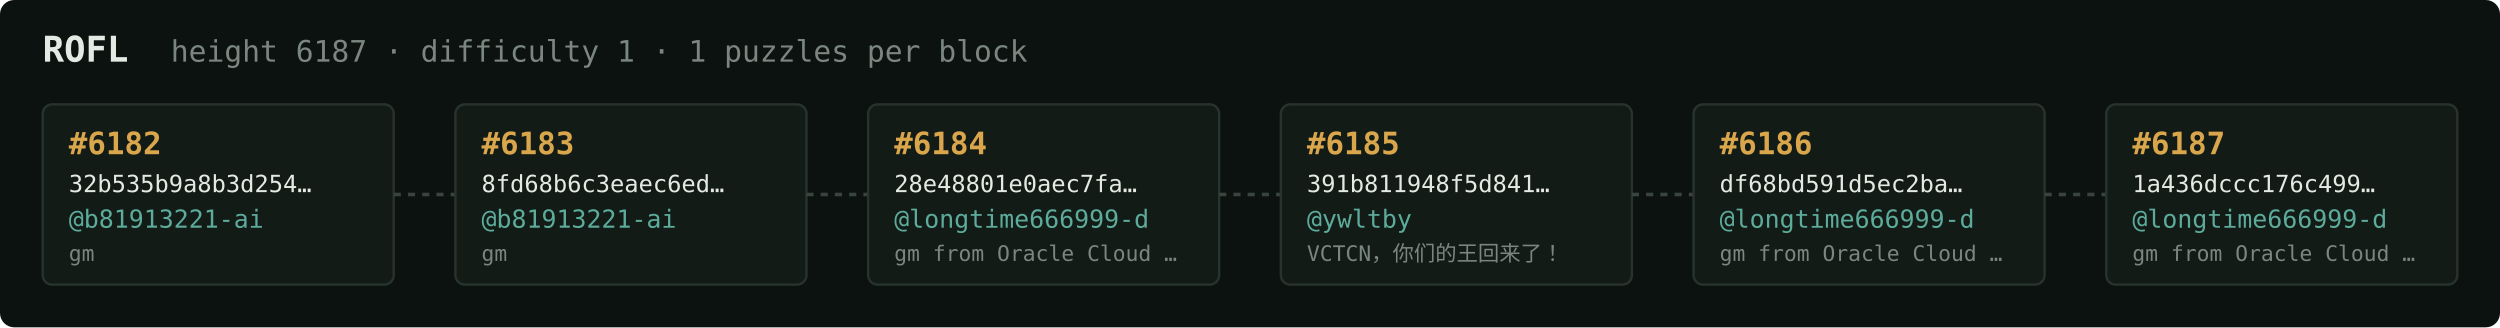
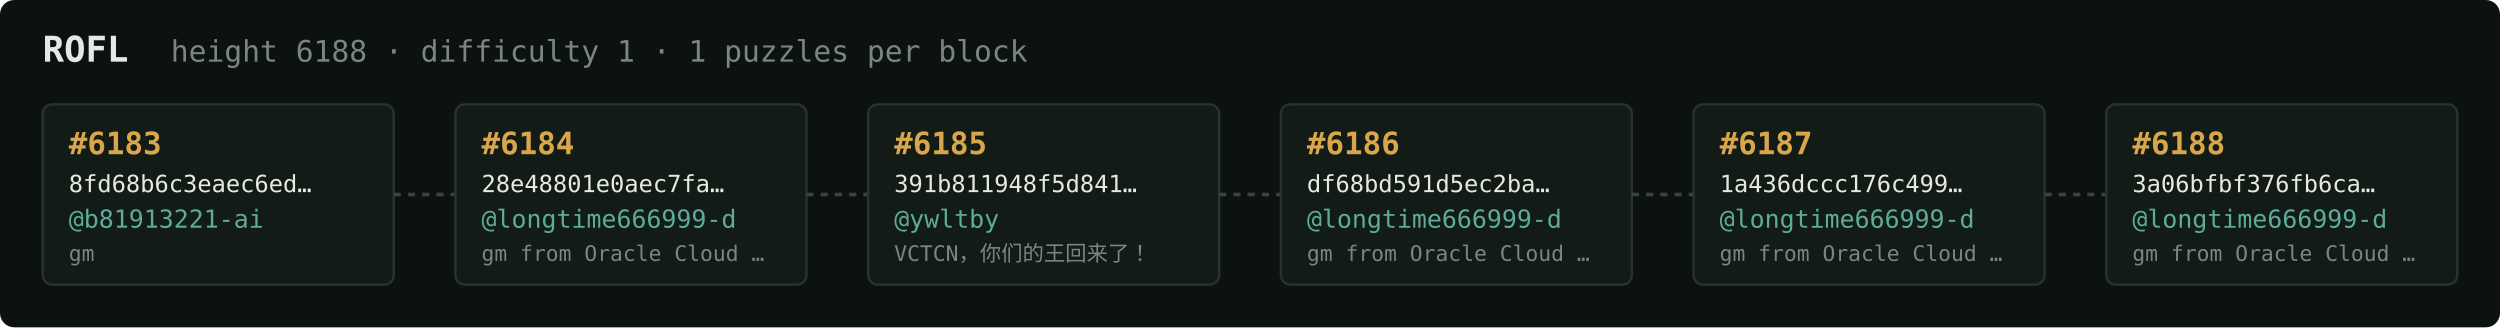
<svg xmlns="http://www.w3.org/2000/svg" width="1054" height="138" viewBox="0 0 1054 138" font-family="ui-monospace,SFMono-Regular,Menlo,monospace">
  <rect fill="#0c1210" width="1054" height="138" rx="6" />
  <text x="18" y="26" fill="#e5e9e3" font-size="15" font-weight="700">ROFL</text>
-   <text x="72" y="26" fill="#7a867f" font-size="12.5">height 6187 · difficulty 1 · 1 puzzles per block</text>
+   <text x="72" y="26" fill="#7a867f" font-size="12.5">height 6188 · difficulty 1 · 1 puzzles per block</text>
  <rect x="18" y="44" width="148" height="76" rx="4" fill="#131b17" stroke="#28332e" stroke-width="1" />
-   <text x="29" y="65" fill="#d9a64c" font-size="13" font-weight="700">#6182</text>
-   <text x="29" y="81" fill="#e5e9e3" font-size="10">32b535b9a8b3d254…</text>
+   <text x="29" y="65" fill="#d9a64c" font-size="13" font-weight="700">#6183</text>
+   <text x="29" y="81" fill="#e5e9e3" font-size="10">8fd68b6c3eaec6ed…</text>
  <text x="29" y="96" fill="#5cab9b" font-size="10.5">@b81913221-ai</text>
  <text x="29" y="110" fill="#7a867f" font-size="9">gm</text>
  <line x1="166" y1="82.0" x2="192" y2="82.0" stroke="#38443e" stroke-width="1.5" stroke-dasharray="3 3" />
  <rect x="192" y="44" width="148" height="76" rx="4" fill="#131b17" stroke="#28332e" stroke-width="1" />
-   <text x="203" y="65" fill="#d9a64c" font-size="13" font-weight="700">#6183</text>
-   <text x="203" y="81" fill="#e5e9e3" font-size="10">8fd68b6c3eaec6ed…</text>
-   <text x="203" y="96" fill="#5cab9b" font-size="10.5">@b81913221-ai</text>
-   <text x="203" y="110" fill="#7a867f" font-size="9">gm</text>
+   <text x="203" y="65" fill="#d9a64c" font-size="13" font-weight="700">#6184</text>
+   <text x="203" y="81" fill="#e5e9e3" font-size="10">28e48801e0aec7fa…</text>
+   <text x="203" y="96" fill="#5cab9b" font-size="10.5">@longtime666999-d</text>
+   <text x="203" y="110" fill="#7a867f" font-size="9">gm from Oracle Cloud …</text>
  <line x1="340" y1="82.0" x2="366" y2="82.0" stroke="#38443e" stroke-width="1.5" stroke-dasharray="3 3" />
  <rect x="366" y="44" width="148" height="76" rx="4" fill="#131b17" stroke="#28332e" stroke-width="1" />
-   <text x="377" y="65" fill="#d9a64c" font-size="13" font-weight="700">#6184</text>
-   <text x="377" y="81" fill="#e5e9e3" font-size="10">28e48801e0aec7fa…</text>
-   <text x="377" y="96" fill="#5cab9b" font-size="10.5">@longtime666999-d</text>
-   <text x="377" y="110" fill="#7a867f" font-size="9">gm from Oracle Cloud …</text>
+   <text x="377" y="65" fill="#d9a64c" font-size="13" font-weight="700">#6185</text>
+   <text x="377" y="81" fill="#e5e9e3" font-size="10">391b811948f5d841…</text>
+   <text x="377" y="96" fill="#5cab9b" font-size="10.5">@ywltby</text>
+   <text x="377" y="110" fill="#7a867f" font-size="9">VCTCN，你们的王回来了！</text>
  <line x1="514" y1="82.0" x2="540" y2="82.0" stroke="#38443e" stroke-width="1.5" stroke-dasharray="3 3" />
  <rect x="540" y="44" width="148" height="76" rx="4" fill="#131b17" stroke="#28332e" stroke-width="1" />
-   <text x="551" y="65" fill="#d9a64c" font-size="13" font-weight="700">#6185</text>
-   <text x="551" y="81" fill="#e5e9e3" font-size="10">391b811948f5d841…</text>
-   <text x="551" y="96" fill="#5cab9b" font-size="10.5">@ywltby</text>
-   <text x="551" y="110" fill="#7a867f" font-size="9">VCTCN，你们的王回来了！</text>
+   <text x="551" y="65" fill="#d9a64c" font-size="13" font-weight="700">#6186</text>
+   <text x="551" y="81" fill="#e5e9e3" font-size="10">df68bd591d5ec2ba…</text>
+   <text x="551" y="96" fill="#5cab9b" font-size="10.5">@longtime666999-d</text>
+   <text x="551" y="110" fill="#7a867f" font-size="9">gm from Oracle Cloud …</text>
  <line x1="688" y1="82.0" x2="714" y2="82.0" stroke="#38443e" stroke-width="1.5" stroke-dasharray="3 3" />
  <rect x="714" y="44" width="148" height="76" rx="4" fill="#131b17" stroke="#28332e" stroke-width="1" />
-   <text x="725" y="65" fill="#d9a64c" font-size="13" font-weight="700">#6186</text>
-   <text x="725" y="81" fill="#e5e9e3" font-size="10">df68bd591d5ec2ba…</text>
+   <text x="725" y="65" fill="#d9a64c" font-size="13" font-weight="700">#6187</text>
+   <text x="725" y="81" fill="#e5e9e3" font-size="10">1a436dccc176c499…</text>
  <text x="725" y="96" fill="#5cab9b" font-size="10.5">@longtime666999-d</text>
  <text x="725" y="110" fill="#7a867f" font-size="9">gm from Oracle Cloud …</text>
  <line x1="862" y1="82.0" x2="888" y2="82.0" stroke="#38443e" stroke-width="1.5" stroke-dasharray="3 3" />
  <rect x="888" y="44" width="148" height="76" rx="4" fill="#131b17" stroke="#28332e" stroke-width="1" />
-   <text x="899" y="65" fill="#d9a64c" font-size="13" font-weight="700">#6187</text>
-   <text x="899" y="81" fill="#e5e9e3" font-size="10">1a436dccc176c499…</text>
+   <text x="899" y="65" fill="#d9a64c" font-size="13" font-weight="700">#6188</text>
+   <text x="899" y="81" fill="#e5e9e3" font-size="10">3a06bfbf376fb6ca…</text>
  <text x="899" y="96" fill="#5cab9b" font-size="10.5">@longtime666999-d</text>
  <text x="899" y="110" fill="#7a867f" font-size="9">gm from Oracle Cloud …</text>
</svg>
